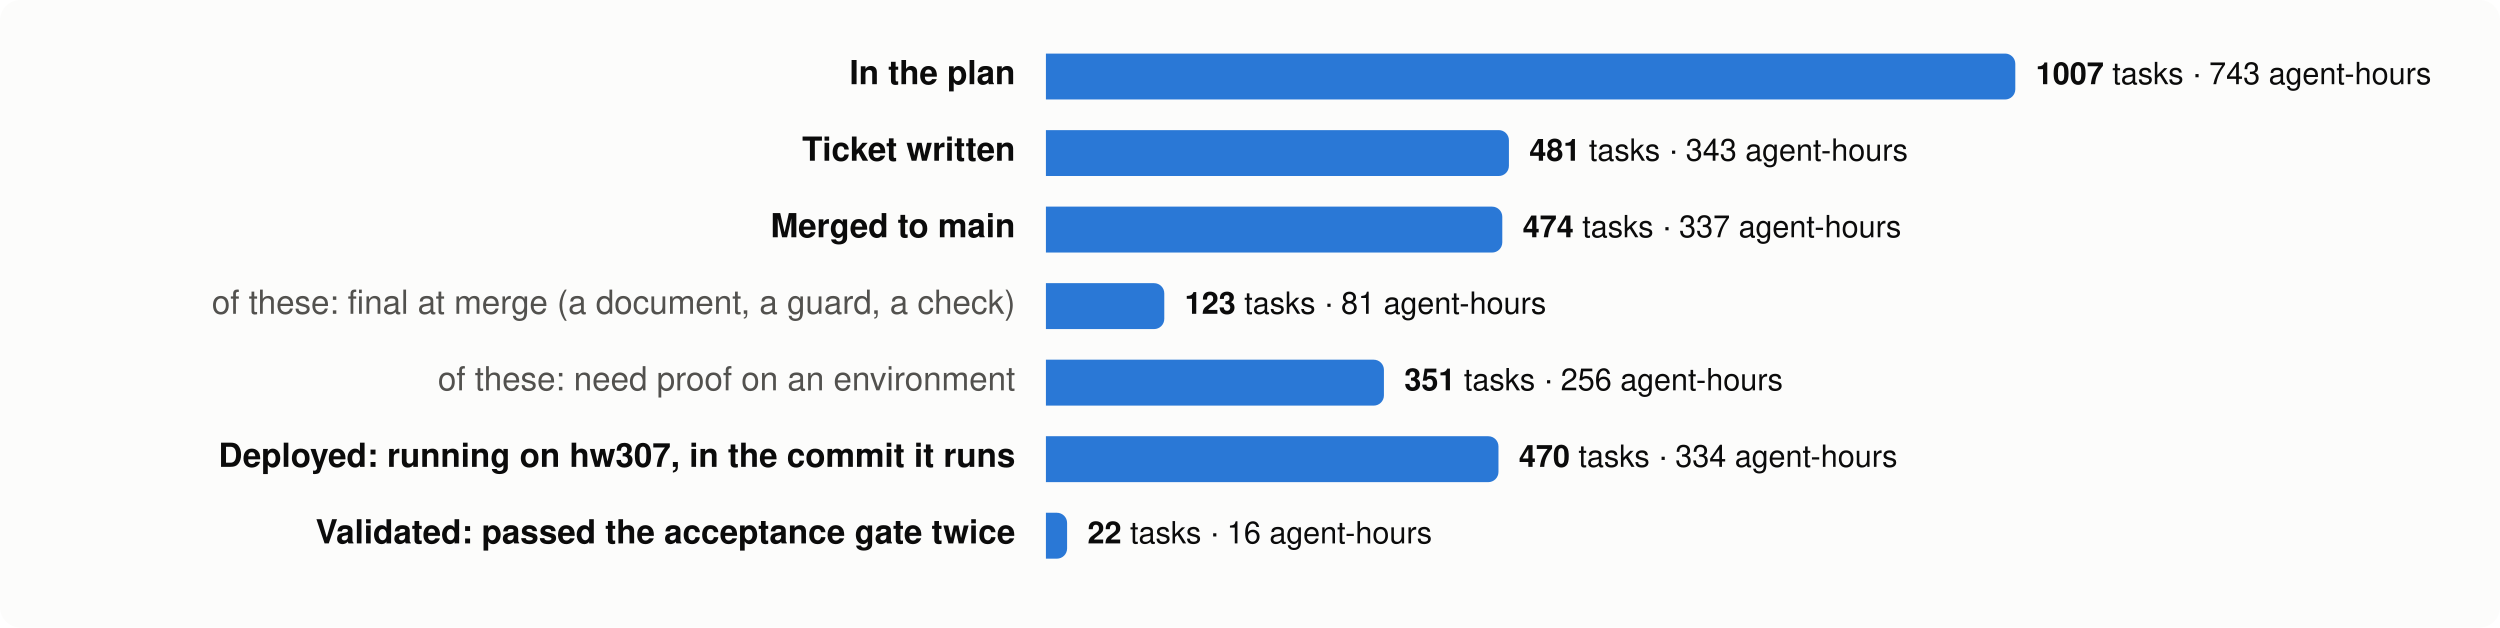
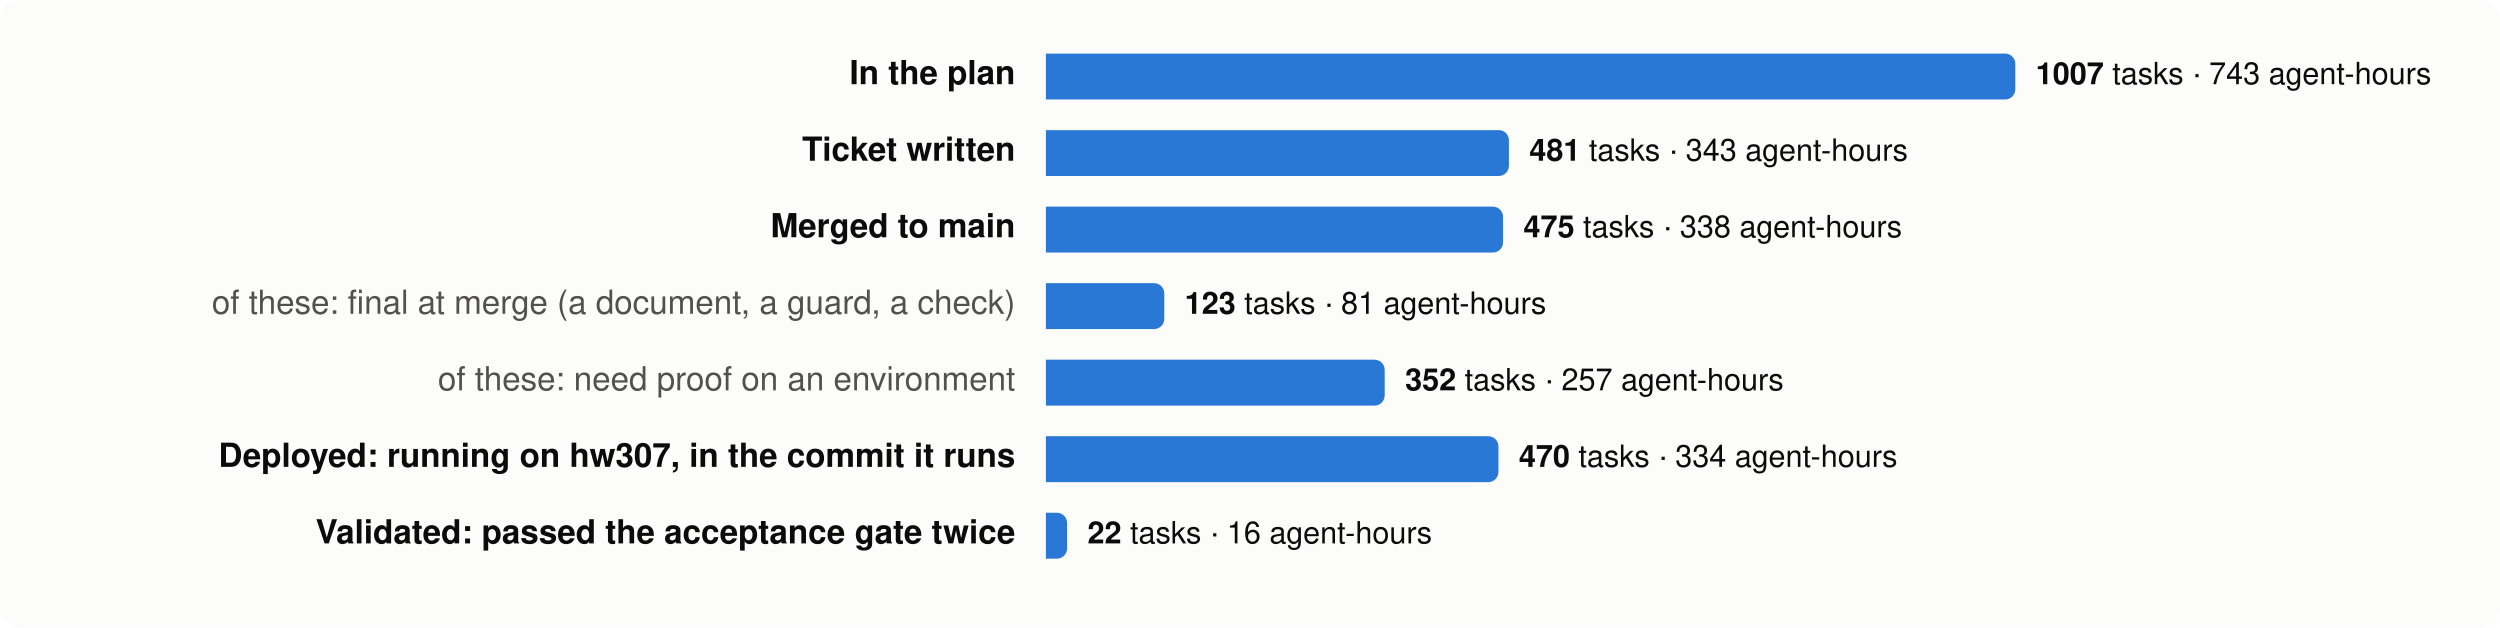
<svg xmlns="http://www.w3.org/2000/svg" viewBox="0 0 980 246" width="980" height="246" font-family="system-ui,-apple-system,Segoe UI,Helvetica,Arial,sans-serif" font-size="13">
  <rect width="980" height="246" rx="8" fill="#fcfcfb" />
  <text x="398" y="33" text-anchor="end" fill="#0b0b0b" font-weight="600">In the plan</text>
  <path d="M410,21 h376.0 a4,4 0 0 1 4,4 v10 a4,4 0 0 1 -4,4 h-376.0 z" fill="#2a78d6" />
  <text x="798.0" y="33" fill="#0b0b0b" font-size="12">
    <tspan font-weight="600">1007</tspan> tasks · 743 agent-hours</text>
  <text x="398" y="63" text-anchor="end" fill="#0b0b0b" font-weight="600">Ticket written</text>
  <path d="M410,51 h177.5 a4,4 0 0 1 4,4 v10 a4,4 0 0 1 -4,4 h-177.5 z" fill="#2a78d6" />
  <text x="599.5" y="63" fill="#0b0b0b" font-size="12">
    <tspan font-weight="600">481</tspan> tasks · 343 agent-hours</text>
  <text x="398" y="93" text-anchor="end" fill="#0b0b0b" font-weight="600">Merged to main</text>
-   <path d="M410,81 h174.9 a4,4 0 0 1 4,4 v10 a4,4 0 0 1 -4,4 h-174.9 z" fill="#2a78d6" />
-   <text x="596.9" y="93" fill="#0b0b0b" font-size="12">
-     <tspan font-weight="600">474</tspan> tasks · 337 agent-hours</text>
+   <path d="M410,81 h175.2 a4,4 0 0 1 4,4 v10 a4,4 0 0 1 -4,4 h-175.2 z" fill="#2a78d6" />
+   <text x="597.2" y="93" fill="#0b0b0b" font-size="12">
+     <tspan font-weight="600">475</tspan> tasks · 338 agent-hours</text>
  <text x="398" y="123" text-anchor="end" fill="#52514e" font-weight="400">of these: final at merge (a document, a guard, a check)</text>
  <path d="M410,111 h42.4 a4,4 0 0 1 4,4 v10 a4,4 0 0 1 -4,4 h-42.4 z" fill="#2a78d6" />
  <text x="464.4" y="123" fill="#0b0b0b" font-size="12">
    <tspan font-weight="600">123</tspan> tasks · 81 agent-hours</text>
  <text x="398" y="153" text-anchor="end" fill="#52514e" font-weight="400">of these: need proof on an environment</text>
-   <path d="M410,141 h128.5 a4,4 0 0 1 4,4 v10 a4,4 0 0 1 -4,4 h-128.5 z" fill="#2a78d6" />
-   <text x="550.5" y="153" fill="#0b0b0b" font-size="12">
-     <tspan font-weight="600">351</tspan> tasks · 256 agent-hours</text>
+   <path d="M410,141 h128.8 a4,4 0 0 1 4,4 v10 a4,4 0 0 1 -4,4 h-128.8 z" fill="#2a78d6" />
+   <text x="550.8" y="153" fill="#0b0b0b" font-size="12">
+     <tspan font-weight="600">352</tspan> tasks · 257 agent-hours</text>
  <text x="398" y="183" text-anchor="end" fill="#0b0b0b" font-weight="600">Deployed: running on hw307, in the commit it runs</text>
  <path d="M410,171 h173.4 a4,4 0 0 1 4,4 v10 a4,4 0 0 1 -4,4 h-173.4 z" fill="#2a78d6" />
  <text x="595.4" y="183" fill="#0b0b0b" font-size="12">
    <tspan font-weight="600">470</tspan> tasks · 334 agent-hours</text>
  <text x="398" y="213" text-anchor="end" fill="#0b0b0b" font-weight="600">Validated: passed the acceptance gate twice</text>
  <path d="M410,201 h4.3 a4,4 0 0 1 4,4 v10 a4,4 0 0 1 -4,4 h-4.3 z" fill="#2a78d6" />
  <text x="426.3" y="213" fill="#0b0b0b" font-size="12">
    <tspan font-weight="600">22</tspan> tasks · 16 agent-hours</text>
</svg>
